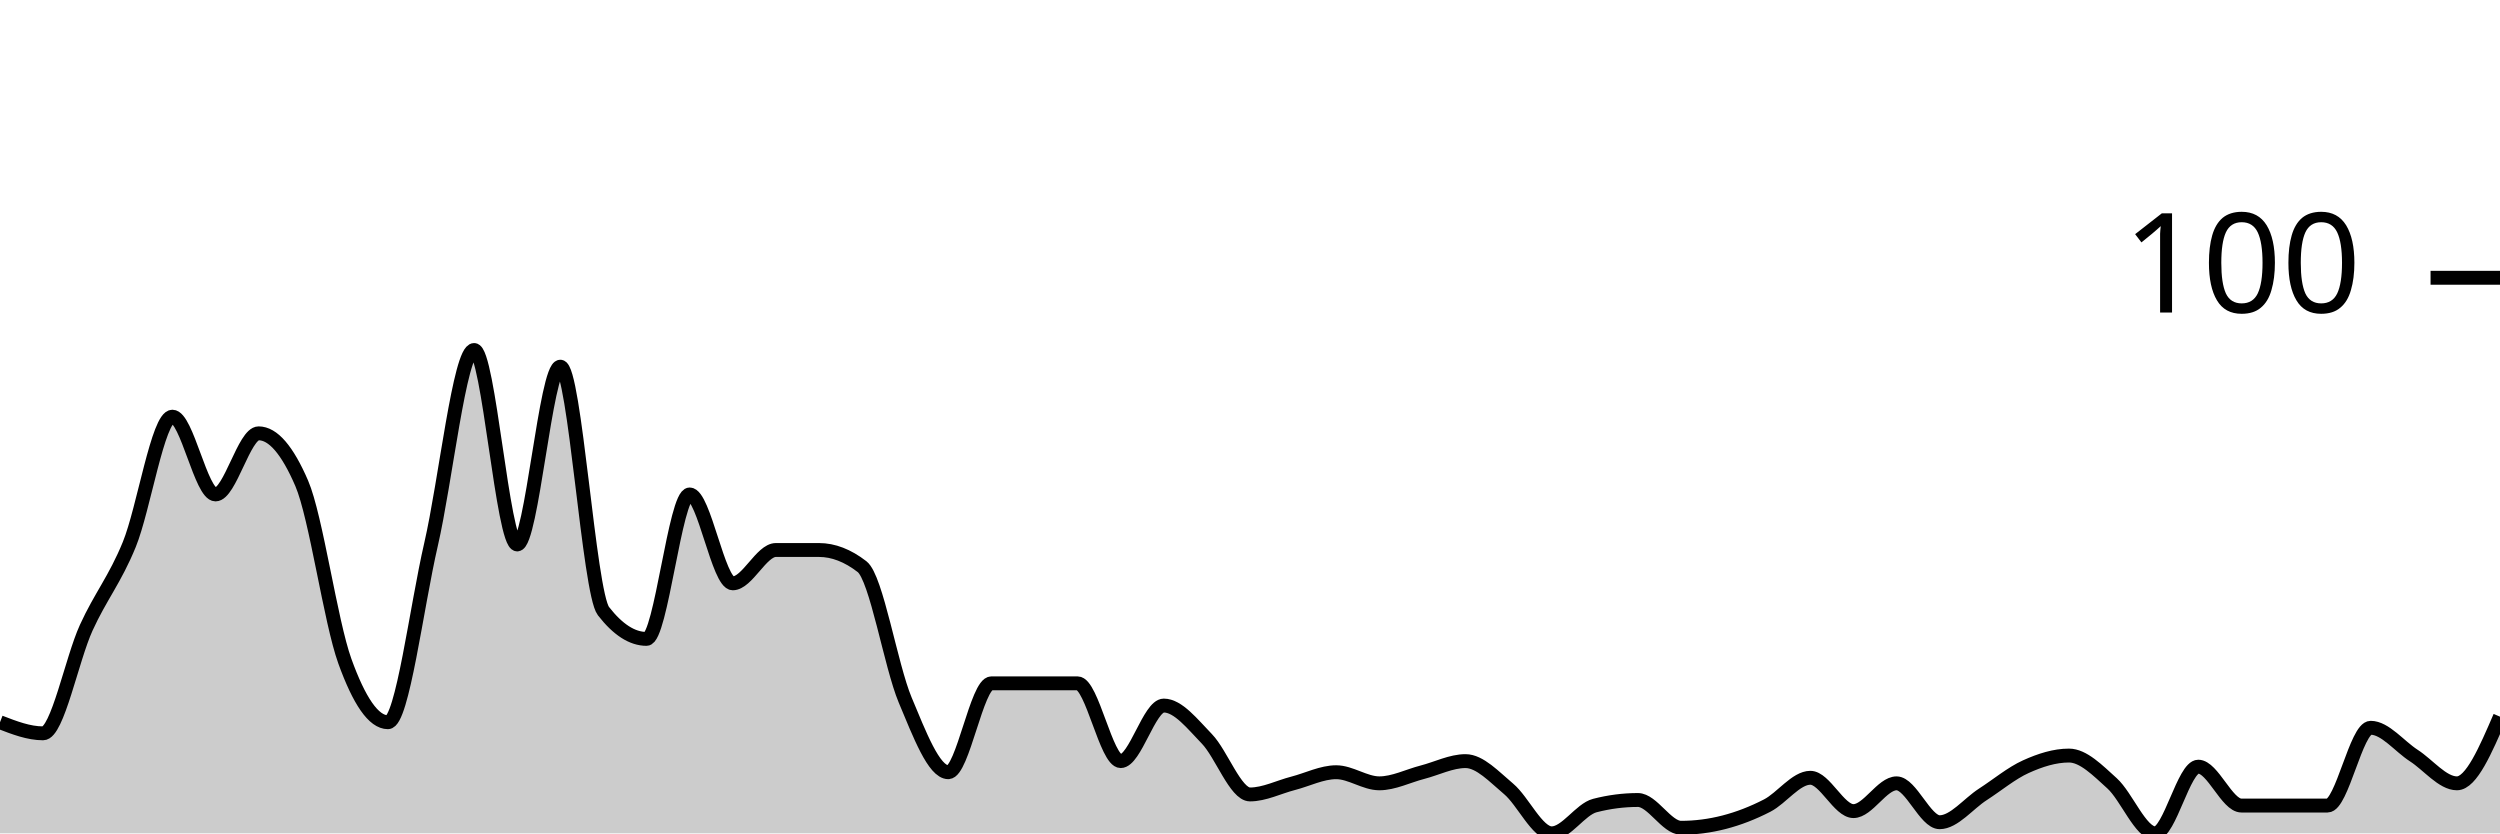
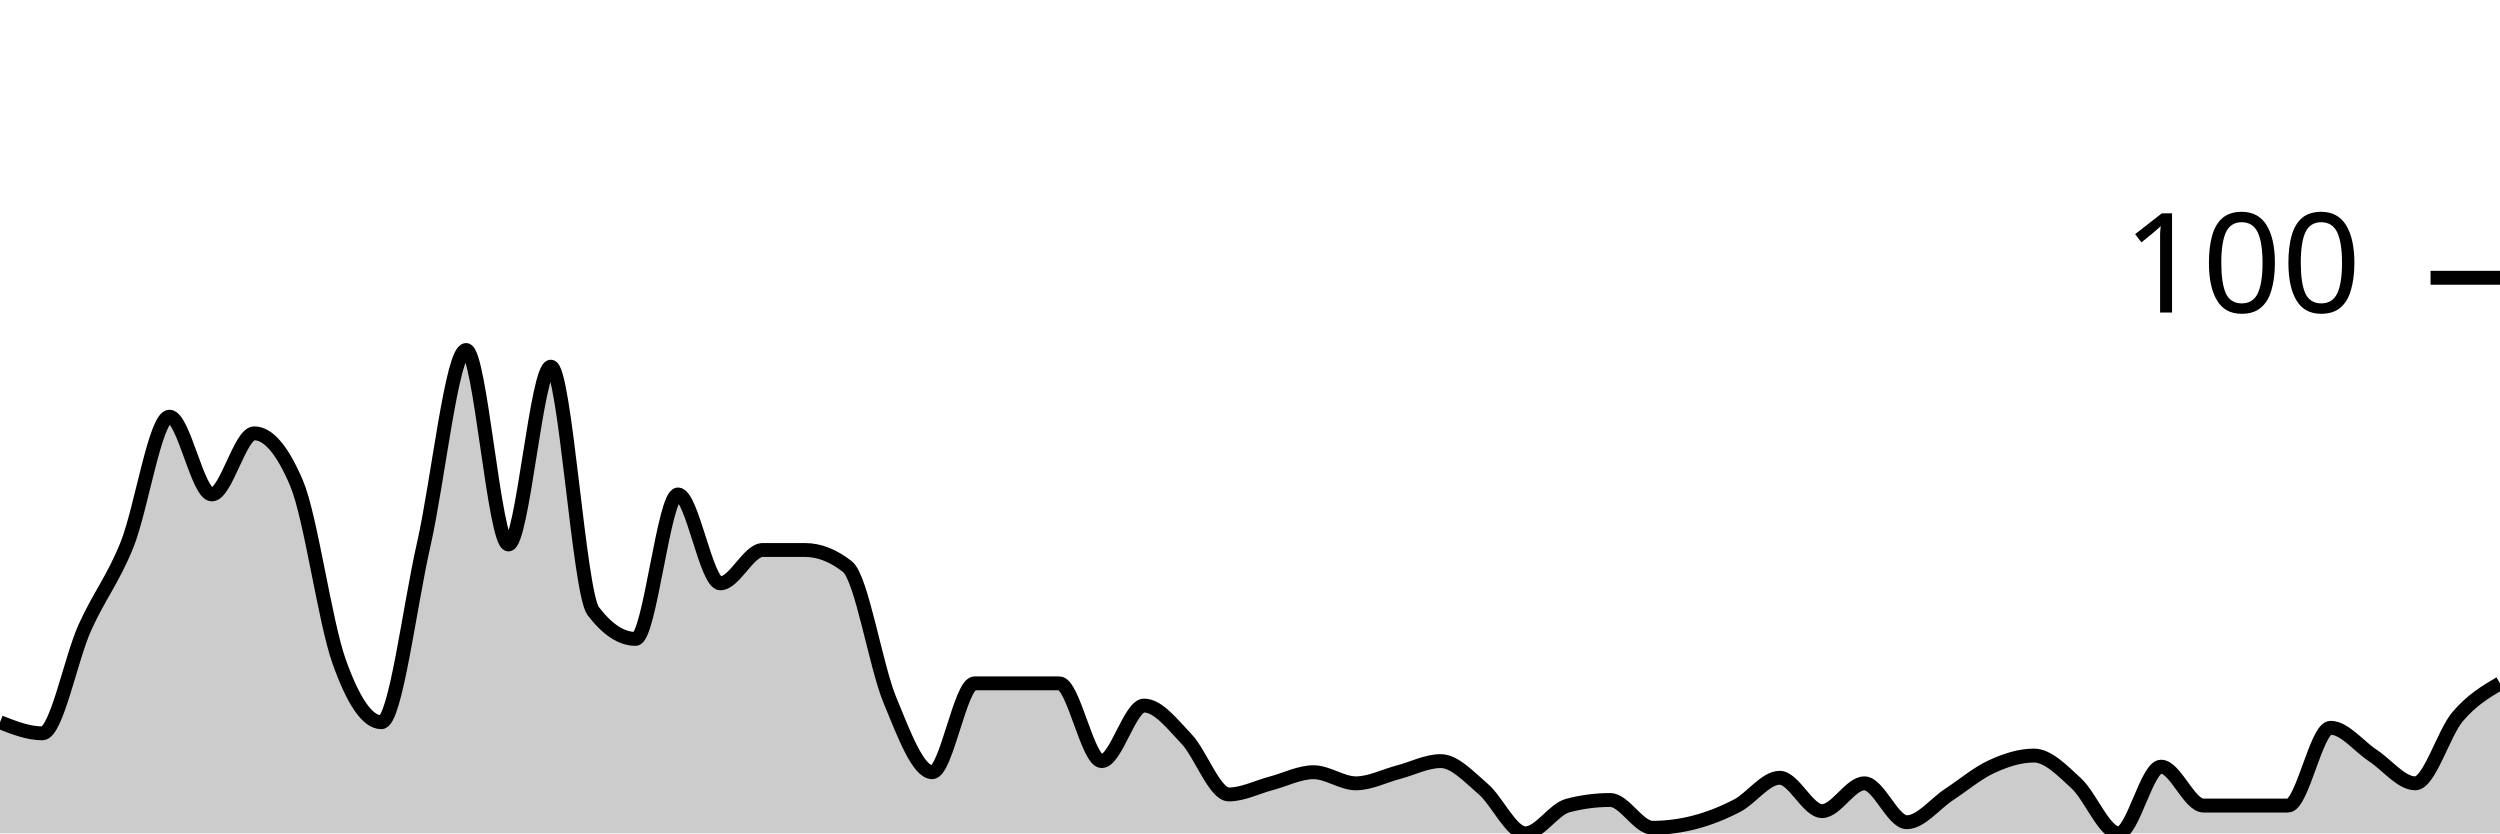
<svg xmlns="http://www.w3.org/2000/svg" viewBox="0 0 180 60">
  <g transform="translate(0,20)">
-     <path class="area" fill="rgba(0, 0, 0, 0.2)" d="M0,32C1.034,32.4,2.069,32.8,3.103,32.8C4.138,32.8,5.172,27.467,6.207,25.2C7.241,22.933,8.276,21.733,9.31,19.2C10.345,16.667,11.379,10,12.414,10C13.448,10,14.483,15.6,15.517,15.6C16.552,15.6,17.586,11.2,18.621,11.2C19.655,11.2,20.69,12.4,21.724,14.8C22.759,17.2,23.793,24.733,24.828,27.6C25.862,30.467,26.897,32,27.931,32C28.966,32,30,23.667,31.034,19.2C32.069,14.733,33.103,5.2,34.138,5.2C35.172,5.2,36.207,19.2,37.241,19.2C38.276,19.2,39.31,6.4,40.345,6.4C41.379,6.4,42.414,22.667,43.448,24C44.483,25.333,45.517,26,46.552,26C47.586,26,48.621,15.6,49.655,15.6C50.69,15.6,51.724,22,52.759,22C53.793,22,54.828,19.6,55.862,19.6C56.897,19.6,57.931,19.6,58.966,19.6C60,19.6,61.034,20,62.069,20.8C63.103,21.6,64.138,27.933,65.172,30.4C66.207,32.867,67.241,35.6,68.276,35.6C69.31,35.6,70.345,29.2,71.379,29.2C72.414,29.2,73.448,29.2,74.483,29.2C75.517,29.2,76.552,29.2,77.586,29.2C78.621,29.2,79.655,34.8,80.69,34.8C81.724,34.8,82.759,30.8,83.793,30.8C84.828,30.8,85.862,32.133,86.897,33.2C87.931,34.267,88.966,37.2,90,37.2C91.034,37.2,92.069,36.667,93.103,36.4C94.138,36.133,95.172,35.6,96.207,35.6C97.241,35.6,98.276,36.4,99.31,36.4C100.345,36.4,101.379,35.867,102.414,35.6C103.448,35.333,104.483,34.8,105.517,34.8C106.552,34.8,107.586,35.933,108.621,36.8C109.655,37.667,110.69,40,111.724,40C112.759,40,113.793,38.267,114.828,38C115.862,37.733,116.897,37.6,117.931,37.6C118.966,37.6,120,39.6,121.034,39.6C122.069,39.6,123.103,39.467,124.138,39.2C125.172,38.933,126.207,38.533,127.241,38C128.276,37.467,129.31,36,130.345,36C131.379,36,132.414,38.4,133.448,38.4C134.483,38.4,135.517,36.4,136.552,36.4C137.586,36.4,138.621,39.2,139.655,39.2C140.69,39.2,141.724,37.867,142.759,37.2C143.793,36.533,144.828,35.667,145.862,35.2C146.897,34.733,147.931,34.4,148.966,34.4C150,34.4,151.034,35.467,152.069,36.4C153.103,37.333,154.138,40,155.172,40C156.207,40,157.241,35.2,158.276,35.2C159.31,35.2,160.345,38,161.379,38C162.414,38,163.448,38,164.483,38C165.517,38,166.552,38,167.586,38C168.621,38,169.655,32.4,170.69,32.4C171.724,32.4,172.759,33.733,173.793,34.4C174.828,35.067,175.862,36.4,176.897,36.4C177.931,36.4,178.966,34,180,31.6L180,40C178.966,40,177.931,40,176.897,40C175.862,40,174.828,40,173.793,40C172.759,40,171.724,40,170.69,40C169.655,40,168.621,40,167.586,40C166.552,40,165.517,40,164.483,40C163.448,40,162.414,40,161.379,40C160.345,40,159.31,40,158.276,40C157.241,40,156.207,40,155.172,40C154.138,40,153.103,40,152.069,40C151.034,40,150,40,148.966,40C147.931,40,146.897,40,145.862,40C144.828,40,143.793,40,142.759,40C141.724,40,140.69,40,139.655,40C138.621,40,137.586,40,136.552,40C135.517,40,134.483,40,133.448,40C132.414,40,131.379,40,130.345,40C129.31,40,128.276,40,127.241,40C126.207,40,125.172,40,124.138,40C123.103,40,122.069,40,121.034,40C120,40,118.966,40,117.931,40C116.897,40,115.862,40,114.828,40C113.793,40,112.759,40,111.724,40C110.69,40,109.655,40,108.621,40C107.586,40,106.552,40,105.517,40C104.483,40,103.448,40,102.414,40C101.379,40,100.345,40,99.31,40C98.276,40,97.241,40,96.207,40C95.172,40,94.138,40,93.103,40C92.069,40,91.034,40,90,40C88.966,40,87.931,40,86.897,40C85.862,40,84.828,40,83.793,40C82.759,40,81.724,40,80.69,40C79.655,40,78.621,40,77.586,40C76.552,40,75.517,40,74.483,40C73.448,40,72.414,40,71.379,40C70.345,40,69.31,40,68.276,40C67.241,40,66.207,40,65.172,40C64.138,40,63.103,40,62.069,40C61.034,40,60,40,58.966,40C57.931,40,56.897,40,55.862,40C54.828,40,53.793,40,52.759,40C51.724,40,50.69,40,49.655,40C48.621,40,47.586,40,46.552,40C45.517,40,44.483,40,43.448,40C42.414,40,41.379,40,40.345,40C39.31,40,38.276,40,37.241,40C36.207,40,35.172,40,34.138,40C33.103,40,32.069,40,31.034,40C30,40,28.966,40,27.931,40C26.897,40,25.862,40,24.828,40C23.793,40,22.759,40,21.724,40C20.69,40,19.655,40,18.621,40C17.586,40,16.552,40,15.517,40C14.483,40,13.448,40,12.414,40C11.379,40,10.345,40,9.31,40C8.276,40,7.241,40,6.207,40C5.172,40,4.138,40,3.103,40C2.069,40,1.034,40,0,40Z" />
-     <path class="line" stroke="black" fill="none" d="M0,32C1.034,32.4,2.069,32.8,3.103,32.8C4.138,32.8,5.172,27.467,6.207,25.2C7.241,22.933,8.276,21.733,9.31,19.2C10.345,16.667,11.379,10,12.414,10C13.448,10,14.483,15.6,15.517,15.6C16.552,15.6,17.586,11.2,18.621,11.2C19.655,11.2,20.69,12.4,21.724,14.8C22.759,17.2,23.793,24.733,24.828,27.6C25.862,30.467,26.897,32,27.931,32C28.966,32,30,23.667,31.034,19.2C32.069,14.733,33.103,5.2,34.138,5.2C35.172,5.2,36.207,19.2,37.241,19.2C38.276,19.2,39.31,6.4,40.345,6.4C41.379,6.4,42.414,22.667,43.448,24C44.483,25.333,45.517,26,46.552,26C47.586,26,48.621,15.6,49.655,15.6C50.69,15.6,51.724,22,52.759,22C53.793,22,54.828,19.6,55.862,19.6C56.897,19.6,57.931,19.6,58.966,19.6C60,19.6,61.034,20,62.069,20.8C63.103,21.6,64.138,27.933,65.172,30.4C66.207,32.867,67.241,35.6,68.276,35.6C69.31,35.6,70.345,29.2,71.379,29.2C72.414,29.2,73.448,29.2,74.483,29.2C75.517,29.2,76.552,29.2,77.586,29.2C78.621,29.2,79.655,34.8,80.69,34.8C81.724,34.8,82.759,30.8,83.793,30.8C84.828,30.8,85.862,32.133,86.897,33.2C87.931,34.267,88.966,37.2,90,37.2C91.034,37.2,92.069,36.667,93.103,36.4C94.138,36.133,95.172,35.6,96.207,35.6C97.241,35.6,98.276,36.4,99.31,36.4C100.345,36.4,101.379,35.867,102.414,35.6C103.448,35.333,104.483,34.8,105.517,34.8C106.552,34.8,107.586,35.933,108.621,36.8C109.655,37.667,110.69,40,111.724,40C112.759,40,113.793,38.267,114.828,38C115.862,37.733,116.897,37.6,117.931,37.6C118.966,37.6,120,39.6,121.034,39.6C122.069,39.6,123.103,39.467,124.138,39.2C125.172,38.933,126.207,38.533,127.241,38C128.276,37.467,129.31,36,130.345,36C131.379,36,132.414,38.4,133.448,38.4C134.483,38.4,135.517,36.4,136.552,36.4C137.586,36.4,138.621,39.2,139.655,39.2C140.69,39.2,141.724,37.867,142.759,37.2C143.793,36.533,144.828,35.667,145.862,35.2C146.897,34.733,147.931,34.4,148.966,34.4C150,34.4,151.034,35.467,152.069,36.4C153.103,37.333,154.138,40,155.172,40C156.207,40,157.241,35.2,158.276,35.2C159.31,35.2,160.345,38,161.379,38C162.414,38,163.448,38,164.483,38C165.517,38,166.552,38,167.586,38C168.621,38,169.655,32.4,170.69,32.4C171.724,32.4,172.759,33.733,173.793,34.4C174.828,35.067,175.862,36.4,176.897,36.4C177.931,36.4,178.966,34,180,31.6" />
+     <path class="area" fill="rgba(0, 0, 0, 0.2)" d="M0,32C1.017,32.4,2.034,32.8,3.051,32.8C4.068,32.8,5.085,27.467,6.102,25.2C7.119,22.933,8.136,21.733,9.153,19.2C10.169,16.667,11.186,10,12.203,10C13.22,10,14.237,15.6,15.254,15.6C16.271,15.6,17.288,11.2,18.305,11.2C19.322,11.2,20.339,12.4,21.356,14.8C22.373,17.2,23.39,24.733,24.407,27.6C25.424,30.467,26.441,32,27.458,32C28.475,32,29.492,23.667,30.508,19.2C31.525,14.733,32.542,5.2,33.559,5.2C34.576,5.2,35.593,19.2,36.61,19.2C37.627,19.2,38.644,6.4,39.661,6.4C40.678,6.4,41.695,22.667,42.712,24C43.729,25.333,44.746,26,45.763,26C46.78,26,47.797,15.6,48.814,15.6C49.831,15.6,50.847,22,51.864,22C52.881,22,53.898,19.6,54.915,19.6C55.932,19.6,56.949,19.6,57.966,19.6C58.983,19.6,60,20,61.017,20.8C62.034,21.6,63.051,27.933,64.068,30.4C65.085,32.867,66.102,35.6,67.119,35.6C68.136,35.6,69.153,29.2,70.169,29.2C71.186,29.2,72.203,29.2,73.22,29.2C74.237,29.2,75.254,29.2,76.271,29.2C77.288,29.2,78.305,34.8,79.322,34.8C80.339,34.8,81.356,30.8,82.373,30.8C83.39,30.8,84.407,32.133,85.424,33.2C86.441,34.267,87.458,37.2,88.475,37.2C89.492,37.2,90.508,36.667,91.525,36.4C92.542,36.133,93.559,35.6,94.576,35.6C95.593,35.6,96.61,36.4,97.627,36.4C98.644,36.4,99.661,35.867,100.678,35.6C101.695,35.333,102.712,34.8,103.729,34.8C104.746,34.8,105.763,35.933,106.78,36.8C107.797,37.667,108.814,40,109.831,40C110.847,40,111.864,38.267,112.881,38C113.898,37.733,114.915,37.6,115.932,37.6C116.949,37.6,117.966,39.6,118.983,39.6C120,39.6,121.017,39.467,122.034,39.2C123.051,38.933,124.068,38.533,125.085,38C126.102,37.467,127.119,36,128.136,36C129.153,36,130.169,38.4,131.186,38.4C132.203,38.4,133.22,36.4,134.237,36.4C135.254,36.4,136.271,39.2,137.288,39.2C138.305,39.2,139.322,37.867,140.339,37.2C141.356,36.533,142.373,35.667,143.39,35.2C144.407,34.733,145.424,34.4,146.441,34.4C147.458,34.4,148.475,35.467,149.492,36.4C150.508,37.333,151.525,40,152.542,40C153.559,40,154.576,35.2,155.593,35.2C156.61,35.2,157.627,38,158.644,38C159.661,38,160.678,38,161.695,38C162.712,38,163.729,38,164.746,38C165.763,38,166.78,32.4,167.797,32.4C168.814,32.4,169.831,33.733,170.847,34.4C171.864,35.067,172.881,36.4,173.898,36.4C174.915,36.4,175.932,32.8,176.949,31.6C177.966,30.4,178.983,29.8,180,29.2L180,40C178.983,40,177.966,40,176.949,40C175.932,40,174.915,40,173.898,40C172.881,40,171.864,40,170.847,40C169.831,40,168.814,40,167.797,40C166.78,40,165.763,40,164.746,40C163.729,40,162.712,40,161.695,40C160.678,40,159.661,40,158.644,40C157.627,40,156.61,40,155.593,40C154.576,40,153.559,40,152.542,40C151.525,40,150.508,40,149.492,40C148.475,40,147.458,40,146.441,40C145.424,40,144.407,40,143.39,40C142.373,40,141.356,40,140.339,40C139.322,40,138.305,40,137.288,40C136.271,40,135.254,40,134.237,40C133.22,40,132.203,40,131.186,40C130.169,40,129.153,40,128.136,40C127.119,40,126.102,40,125.085,40C124.068,40,123.051,40,122.034,40C121.017,40,120,40,118.983,40C117.966,40,116.949,40,115.932,40C114.915,40,113.898,40,112.881,40C111.864,40,110.847,40,109.831,40C108.814,40,107.797,40,106.78,40C105.763,40,104.746,40,103.729,40C102.712,40,101.695,40,100.678,40C99.661,40,98.644,40,97.627,40C96.61,40,95.593,40,94.576,40C93.559,40,92.542,40,91.525,40C90.508,40,89.492,40,88.475,40C87.458,40,86.441,40,85.424,40C84.407,40,83.39,40,82.373,40C81.356,40,80.339,40,79.322,40C78.305,40,77.288,40,76.271,40C75.254,40,74.237,40,73.22,40C72.203,40,71.186,40,70.169,40C69.153,40,68.136,40,67.119,40C66.102,40,65.085,40,64.068,40C63.051,40,62.034,40,61.017,40C60,40,58.983,40,57.966,40C56.949,40,55.932,40,54.915,40C53.898,40,52.881,40,51.864,40C50.847,40,49.831,40,48.814,40C47.797,40,46.78,40,45.763,40C44.746,40,43.729,40,42.712,40C41.695,40,40.678,40,39.661,40C38.644,40,37.627,40,36.61,40C35.593,40,34.576,40,33.559,40C32.542,40,31.525,40,30.508,40C29.492,40,28.475,40,27.458,40C26.441,40,25.424,40,24.407,40C23.39,40,22.373,40,21.356,40C20.339,40,19.322,40,18.305,40C17.288,40,16.271,40,15.254,40C14.237,40,13.22,40,12.203,40C11.186,40,10.169,40,9.153,40C8.136,40,7.119,40,6.102,40C5.085,40,4.068,40,3.051,40C2.034,40,1.017,40,0,40Z" />
+     <path class="line" stroke="black" fill="none" d="M0,32C1.017,32.4,2.034,32.8,3.051,32.8C4.068,32.8,5.085,27.467,6.102,25.2C7.119,22.933,8.136,21.733,9.153,19.2C10.169,16.667,11.186,10,12.203,10C13.22,10,14.237,15.6,15.254,15.6C16.271,15.6,17.288,11.2,18.305,11.2C19.322,11.2,20.339,12.4,21.356,14.8C22.373,17.2,23.39,24.733,24.407,27.6C25.424,30.467,26.441,32,27.458,32C28.475,32,29.492,23.667,30.508,19.2C31.525,14.733,32.542,5.2,33.559,5.2C34.576,5.2,35.593,19.2,36.61,19.2C37.627,19.2,38.644,6.4,39.661,6.4C40.678,6.4,41.695,22.667,42.712,24C43.729,25.333,44.746,26,45.763,26C46.78,26,47.797,15.6,48.814,15.6C49.831,15.6,50.847,22,51.864,22C52.881,22,53.898,19.6,54.915,19.6C55.932,19.6,56.949,19.6,57.966,19.6C58.983,19.6,60,20,61.017,20.8C62.034,21.6,63.051,27.933,64.068,30.4C65.085,32.867,66.102,35.6,67.119,35.6C68.136,35.6,69.153,29.2,70.169,29.2C71.186,29.2,72.203,29.2,73.22,29.2C74.237,29.2,75.254,29.2,76.271,29.2C77.288,29.2,78.305,34.8,79.322,34.8C80.339,34.8,81.356,30.8,82.373,30.8C83.39,30.8,84.407,32.133,85.424,33.2C86.441,34.267,87.458,37.2,88.475,37.2C89.492,37.2,90.508,36.667,91.525,36.4C92.542,36.133,93.559,35.6,94.576,35.6C95.593,35.6,96.61,36.4,97.627,36.4C98.644,36.4,99.661,35.867,100.678,35.6C101.695,35.333,102.712,34.8,103.729,34.8C104.746,34.8,105.763,35.933,106.78,36.8C107.797,37.667,108.814,40,109.831,40C110.847,40,111.864,38.267,112.881,38C113.898,37.733,114.915,37.6,115.932,37.6C116.949,37.6,117.966,39.6,118.983,39.6C120,39.6,121.017,39.467,122.034,39.2C123.051,38.933,124.068,38.533,125.085,38C126.102,37.467,127.119,36,128.136,36C129.153,36,130.169,38.4,131.186,38.4C132.203,38.4,133.22,36.4,134.237,36.4C135.254,36.4,136.271,39.2,137.288,39.2C138.305,39.2,139.322,37.867,140.339,37.2C141.356,36.533,142.373,35.667,143.39,35.2C144.407,34.733,145.424,34.4,146.441,34.4C147.458,34.4,148.475,35.467,149.492,36.4C150.508,37.333,151.525,40,152.542,40C153.559,40,154.576,35.2,155.593,35.2C156.61,35.2,157.627,38,158.644,38C159.661,38,160.678,38,161.695,38C162.712,38,163.729,38,164.746,38C165.763,38,166.78,32.4,167.797,32.4C168.814,32.4,169.831,33.733,170.847,34.4C171.864,35.067,172.881,36.4,173.898,36.4C174.915,36.4,175.932,32.8,176.949,31.6C177.966,30.4,178.983,29.8,180,29.2" />
    <path class="axis-ceiling" stroke-width="1" stroke="black" fill="none" d="M175,0L180,0" />
    <text class="axis-ceiling-label" font-family="sans-serif" text-anchor="end" font-size="10px" x="170" y="2.5">100</text>
  </g>
</svg>
